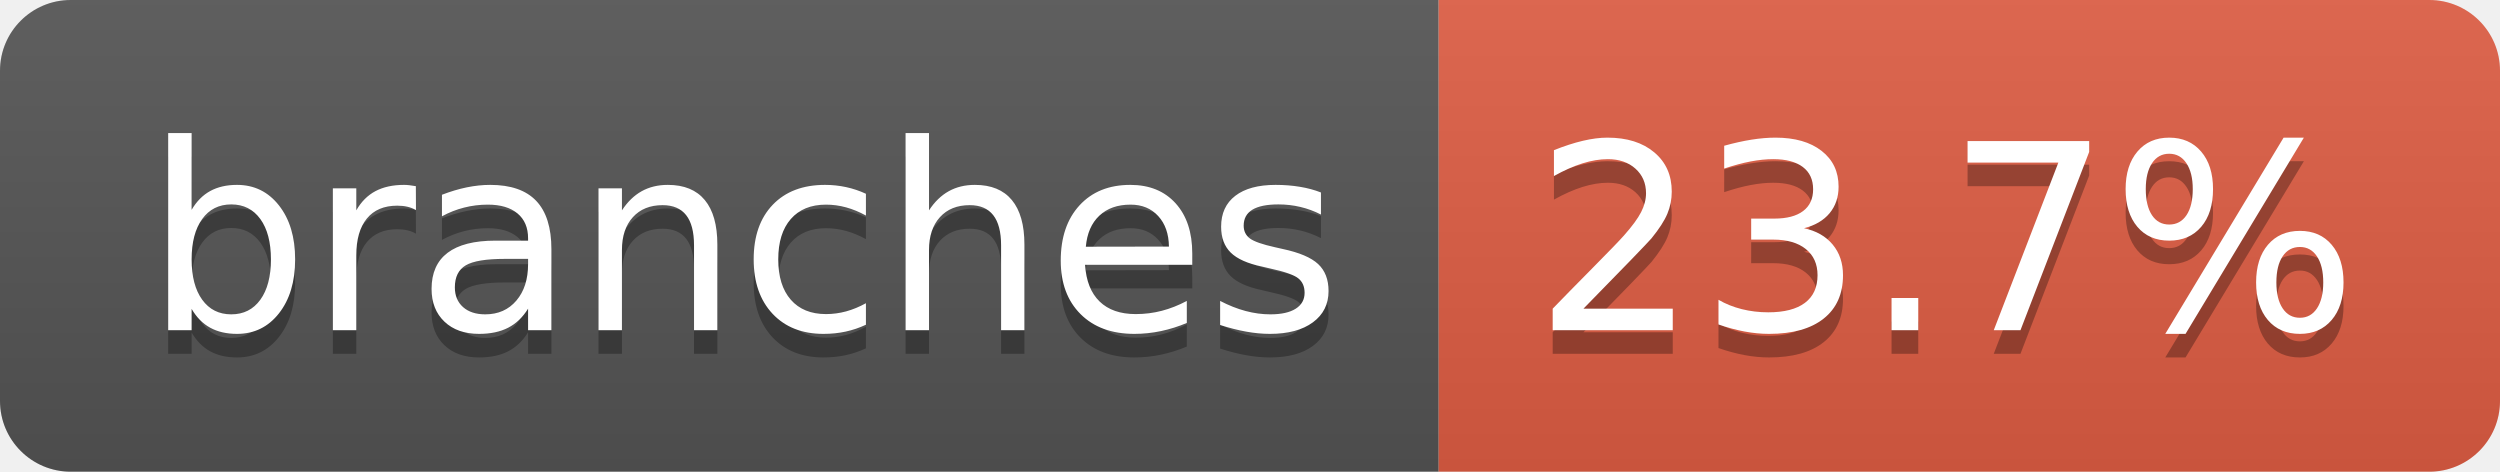
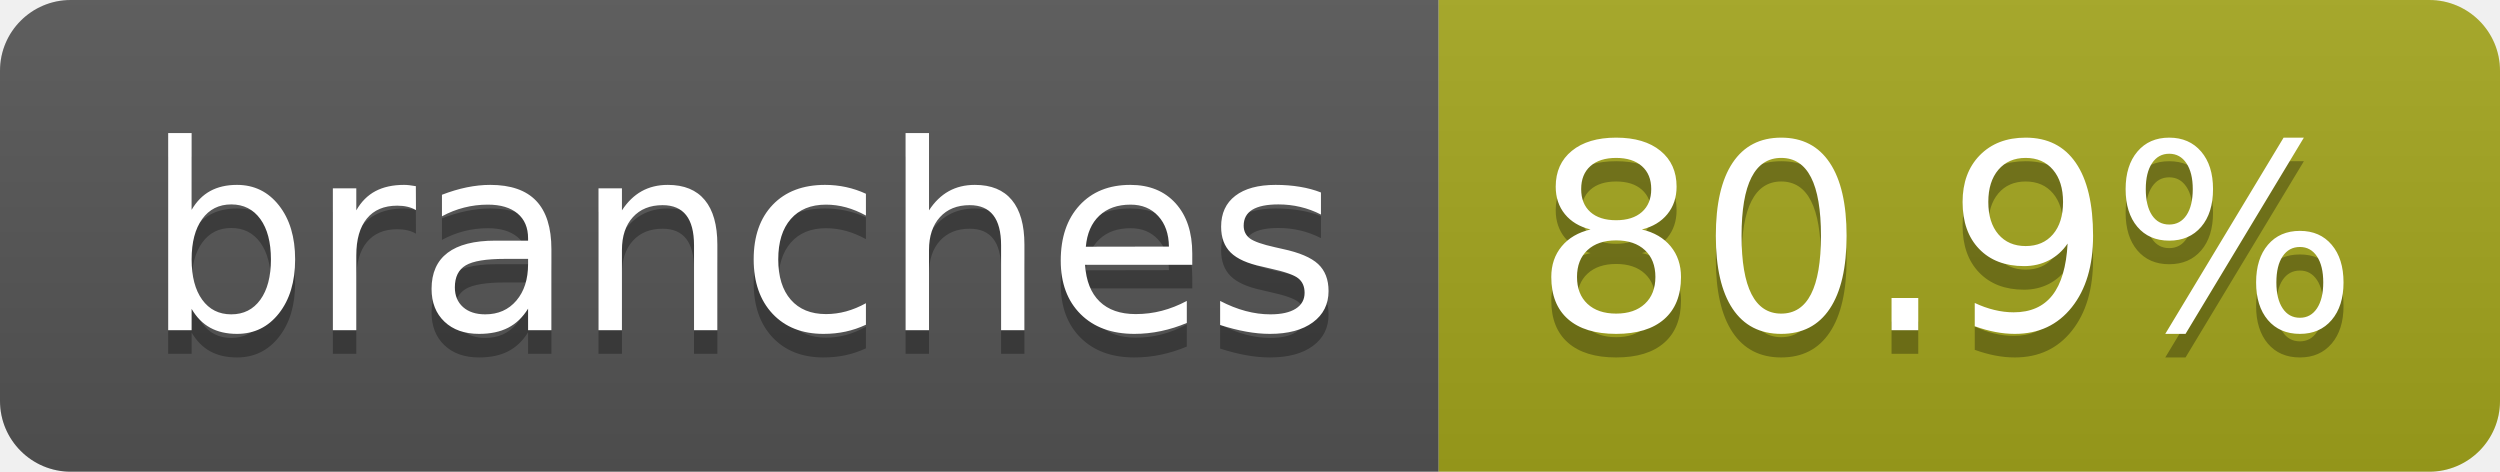
- <svg xmlns="http://www.w3.org/2000/svg" width="106" height="20" role="img" aria-label="branches: 23.7%">
+ <svg xmlns="http://www.w3.org/2000/svg" width="106" height="20" role="img" aria-label="branches: 80.9%">
  <linearGradient id="s" x2="0" y2="100%">
    <stop offset="0" stop-color="#bbb" stop-opacity=".1" />
    <stop offset="1" stop-opacity=".1" />
  </linearGradient>
  <clipPath id="r">
    <rect width="106" height="20" rx="3" fill="#fff" />
  </clipPath>
  <g clip-path="url(#r)">
    <rect width="61" height="20" fill="#555" />
-     <rect x="61" width="45" height="20" fill="#e05d44" />
+     <rect x="61" width="45" height="20" fill="#a4a61d" />
    <rect width="106" height="20" fill="url(#s)" />
  </g>
  <g fill="#fff" text-anchor="middle" font-family="Verdana,Geneva,DejaVu Sans,sans-serif" text-rendering="geometricPrecision" font-size="110">
    <text aria-hidden="true" x="315" y="150" fill="#010101" fill-opacity=".3" transform="scale(.1)" textLength="507">branches</text>
    <text x="315" y="140" transform="scale(.1)" fill="#fff" textLength="507">branches</text>
-     <text aria-hidden="true" x="825" y="150" fill="#010101" fill-opacity=".3" transform="scale(.1)" textLength="350">23.7%</text>
-     <text x="825" y="140" transform="scale(.1)" fill="#fff" textLength="350">23.7%</text>
+     <text aria-hidden="true" x="825" y="150" fill="#010101" fill-opacity=".3" transform="scale(.1)" textLength="350">80.9%</text>
+     <text x="825" y="140" transform="scale(.1)" fill="#fff" textLength="350">80.9%</text>
  </g>
</svg>
